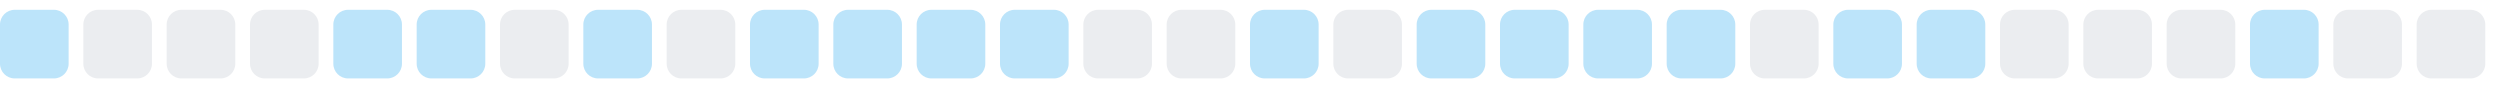
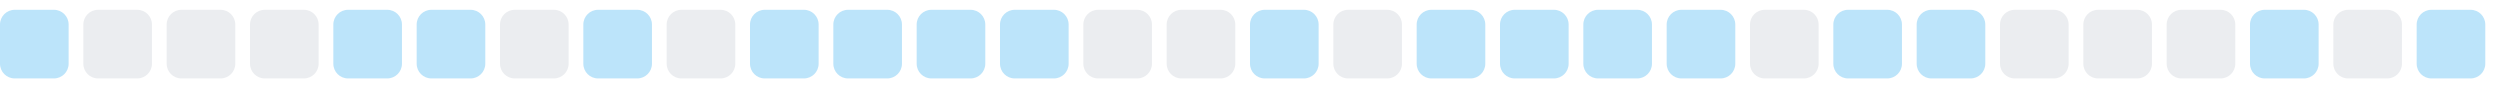
<svg xmlns="http://www.w3.org/2000/svg" width="255" height="9">
  <style>
        .level0 { fill: #ebedf0; }
        .level1 { fill: #bce4fa; }
        .level2 { fill: #75c7f7; }
        .level3 { fill: #30a9f2; }
        .level4 { fill: #008ee6; }
        @media (prefers-color-scheme: dark) {
          .level0 { fill: #161b22; }
          .level1 { fill: #0b3b5c; }
          .level2 { fill: #0a6299; }
          .level3 { fill: #008ee6; }
          .level4 { fill: #5bc4ff; }
        }
      </style>
  <rect x="0.0" y="1" width="7" height="7" rx="1.5" ry="1.5" class="level1" />
  <rect x="8.5" y="1" width="7" height="7" rx="1.5" ry="1.5" class="level0" />
  <rect x="17.0" y="1" width="7" height="7" rx="1.5" ry="1.5" class="level0" />
  <rect x="25.5" y="1" width="7" height="7" rx="1.5" ry="1.5" class="level0" />
  <rect x="34.0" y="1" width="7" height="7" rx="1.5" ry="1.5" class="level1" />
  <rect x="42.5" y="1" width="7" height="7" rx="1.5" ry="1.5" class="level1" />
  <rect x="51.0" y="1" width="7" height="7" rx="1.5" ry="1.5" class="level0" />
  <rect x="59.5" y="1" width="7" height="7" rx="1.5" ry="1.5" class="level1" />
  <rect x="68.0" y="1" width="7" height="7" rx="1.5" ry="1.5" class="level0" />
  <rect x="76.5" y="1" width="7" height="7" rx="1.5" ry="1.5" class="level1" />
  <rect x="85.0" y="1" width="7" height="7" rx="1.5" ry="1.5" class="level1" />
  <rect x="93.5" y="1" width="7" height="7" rx="1.5" ry="1.5" class="level1" />
  <rect x="102.0" y="1" width="7" height="7" rx="1.5" ry="1.5" class="level1" />
  <rect x="110.5" y="1" width="7" height="7" rx="1.5" ry="1.5" class="level0" />
  <rect x="119.0" y="1" width="7" height="7" rx="1.5" ry="1.5" class="level0" />
  <rect x="127.5" y="1" width="7" height="7" rx="1.5" ry="1.5" class="level1" />
  <rect x="136.0" y="1" width="7" height="7" rx="1.5" ry="1.5" class="level0" />
  <rect x="144.5" y="1" width="7" height="7" rx="1.5" ry="1.5" class="level1" />
  <rect x="153.0" y="1" width="7" height="7" rx="1.5" ry="1.5" class="level1" />
  <rect x="161.5" y="1" width="7" height="7" rx="1.5" ry="1.5" class="level1" />
  <rect x="170.0" y="1" width="7" height="7" rx="1.5" ry="1.5" class="level1" />
  <rect x="178.5" y="1" width="7" height="7" rx="1.5" ry="1.5" class="level0" />
  <rect x="187.0" y="1" width="7" height="7" rx="1.5" ry="1.5" class="level1" />
  <rect x="195.5" y="1" width="7" height="7" rx="1.5" ry="1.5" class="level1" />
  <rect x="204.0" y="1" width="7" height="7" rx="1.5" ry="1.5" class="level0" />
  <rect x="212.5" y="1" width="7" height="7" rx="1.5" ry="1.5" class="level0" />
  <rect x="221.0" y="1" width="7" height="7" rx="1.5" ry="1.5" class="level0" />
  <rect x="229.5" y="1" width="7" height="7" rx="1.5" ry="1.5" class="level1" />
  <rect x="238.0" y="1" width="7" height="7" rx="1.5" ry="1.5" class="level0" />
-   <rect x="246.5" y="1" width="7" height="7" rx="1.5" ry="1.5" class="level0" />
+   <rect x="246.5" y="1" width="7" height="7" rx="1.5" ry="1.5" class="level1" />
</svg>
